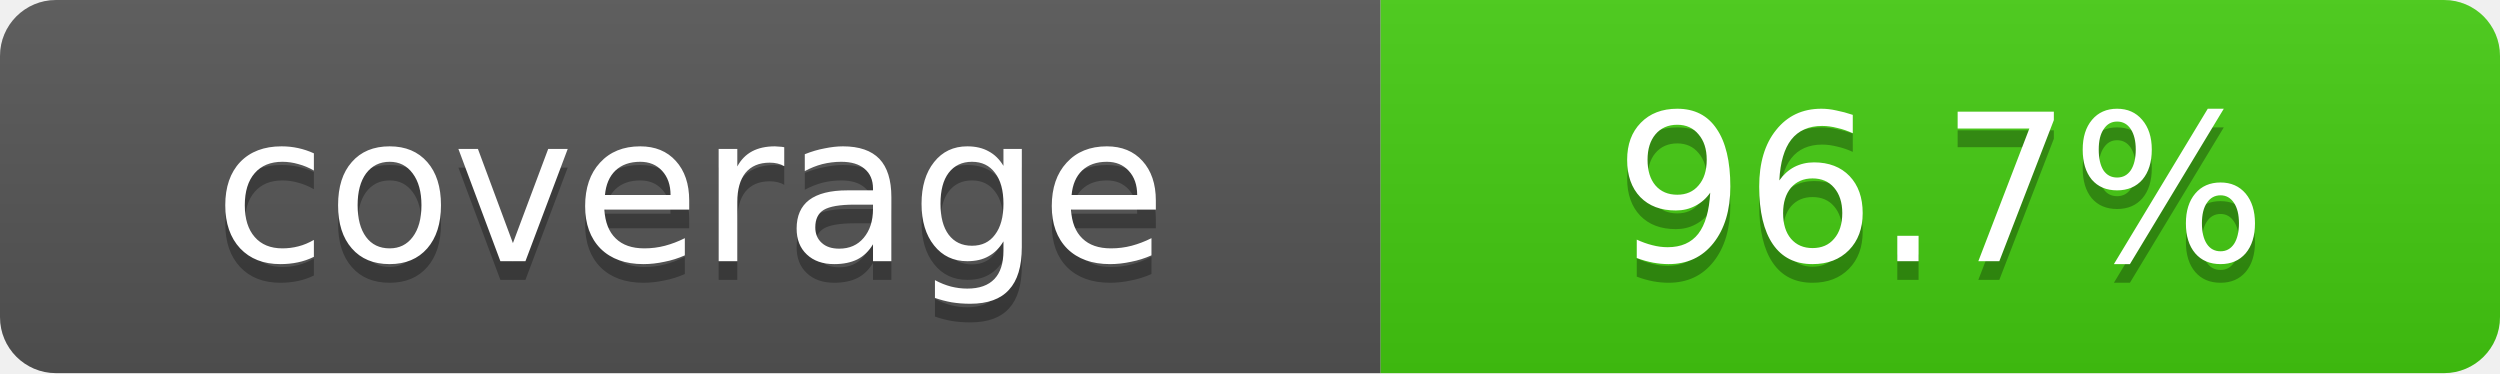
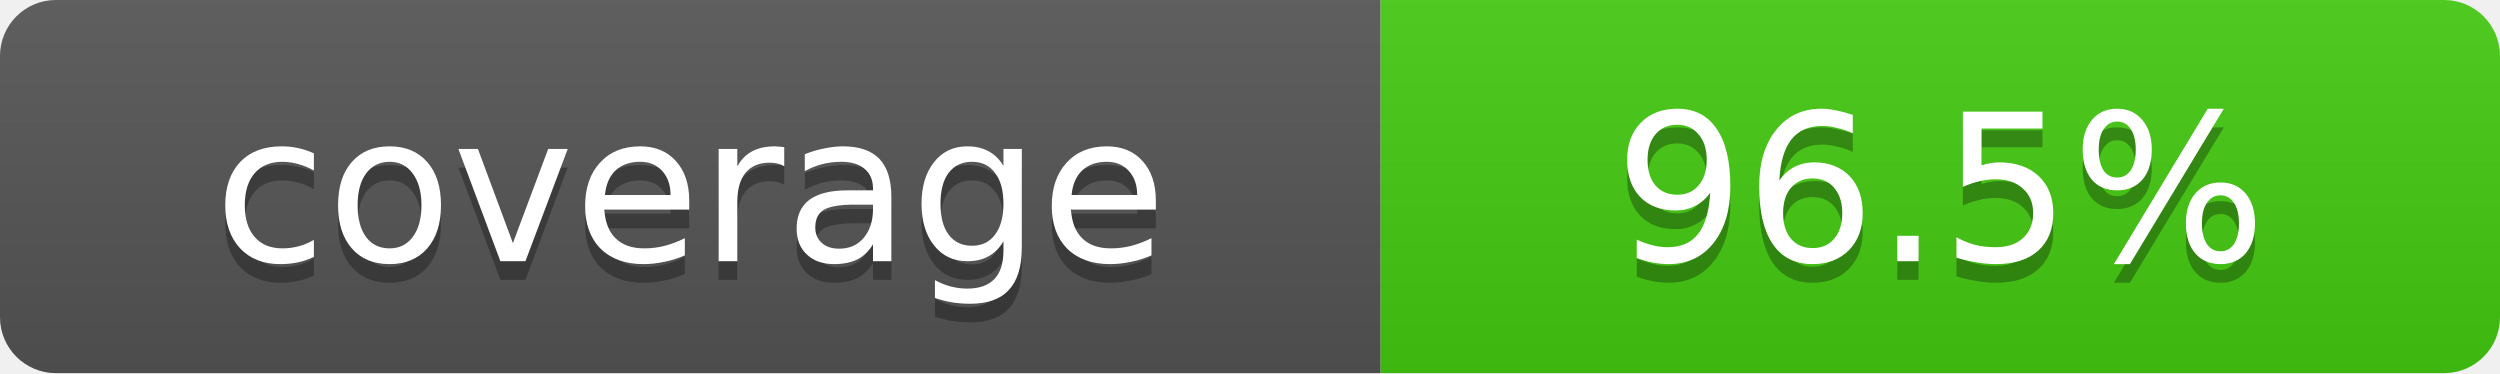
- <svg xmlns="http://www.w3.org/2000/svg" width="134" height="20" role="img" aria-label="coverage: 96.7%">
+ <svg xmlns="http://www.w3.org/2000/svg" width="134" height="20" role="img" aria-label="coverage: 96.5%">
  <linearGradient id="s" x2="0" y2="100%">
    <stop offset="0" stop-color="#bbb" stop-opacity=".1" />
    <stop offset="1" stop-opacity=".1" />
  </linearGradient>
  <clipPath id="r">
    <rect width="134" height="20" rx="3" fill="#fff" />
  </clipPath>
  <g clip-path="url(#r)">
    <rect width="74" height="20" fill="#555" />
    <rect x="74" width="60" height="20" fill="#4c1" />
    <rect width="134" height="20" fill="url(#s)" />
  </g>
  <g fill="#fff" text-anchor="middle" font-family="Verdana,DejaVu Sans,sans-serif" text-rendering="geometricPrecision" font-size="11">
    <text aria-hidden="true" x="37.0" y="15" fill="#010101" fill-opacity=".3">coverage</text>
    <text x="37.0" y="14">coverage</text>
-     <text aria-hidden="true" x="104.0" y="15" fill="#010101" fill-opacity=".3">96.7%</text>
-     <text x="104.0" y="14">96.7%</text>
+     <text aria-hidden="true" x="104.0" y="15" fill="#010101" fill-opacity=".3">96.5%</text>
+     <text x="104.0" y="14">96.5%</text>
  </g>
</svg>
